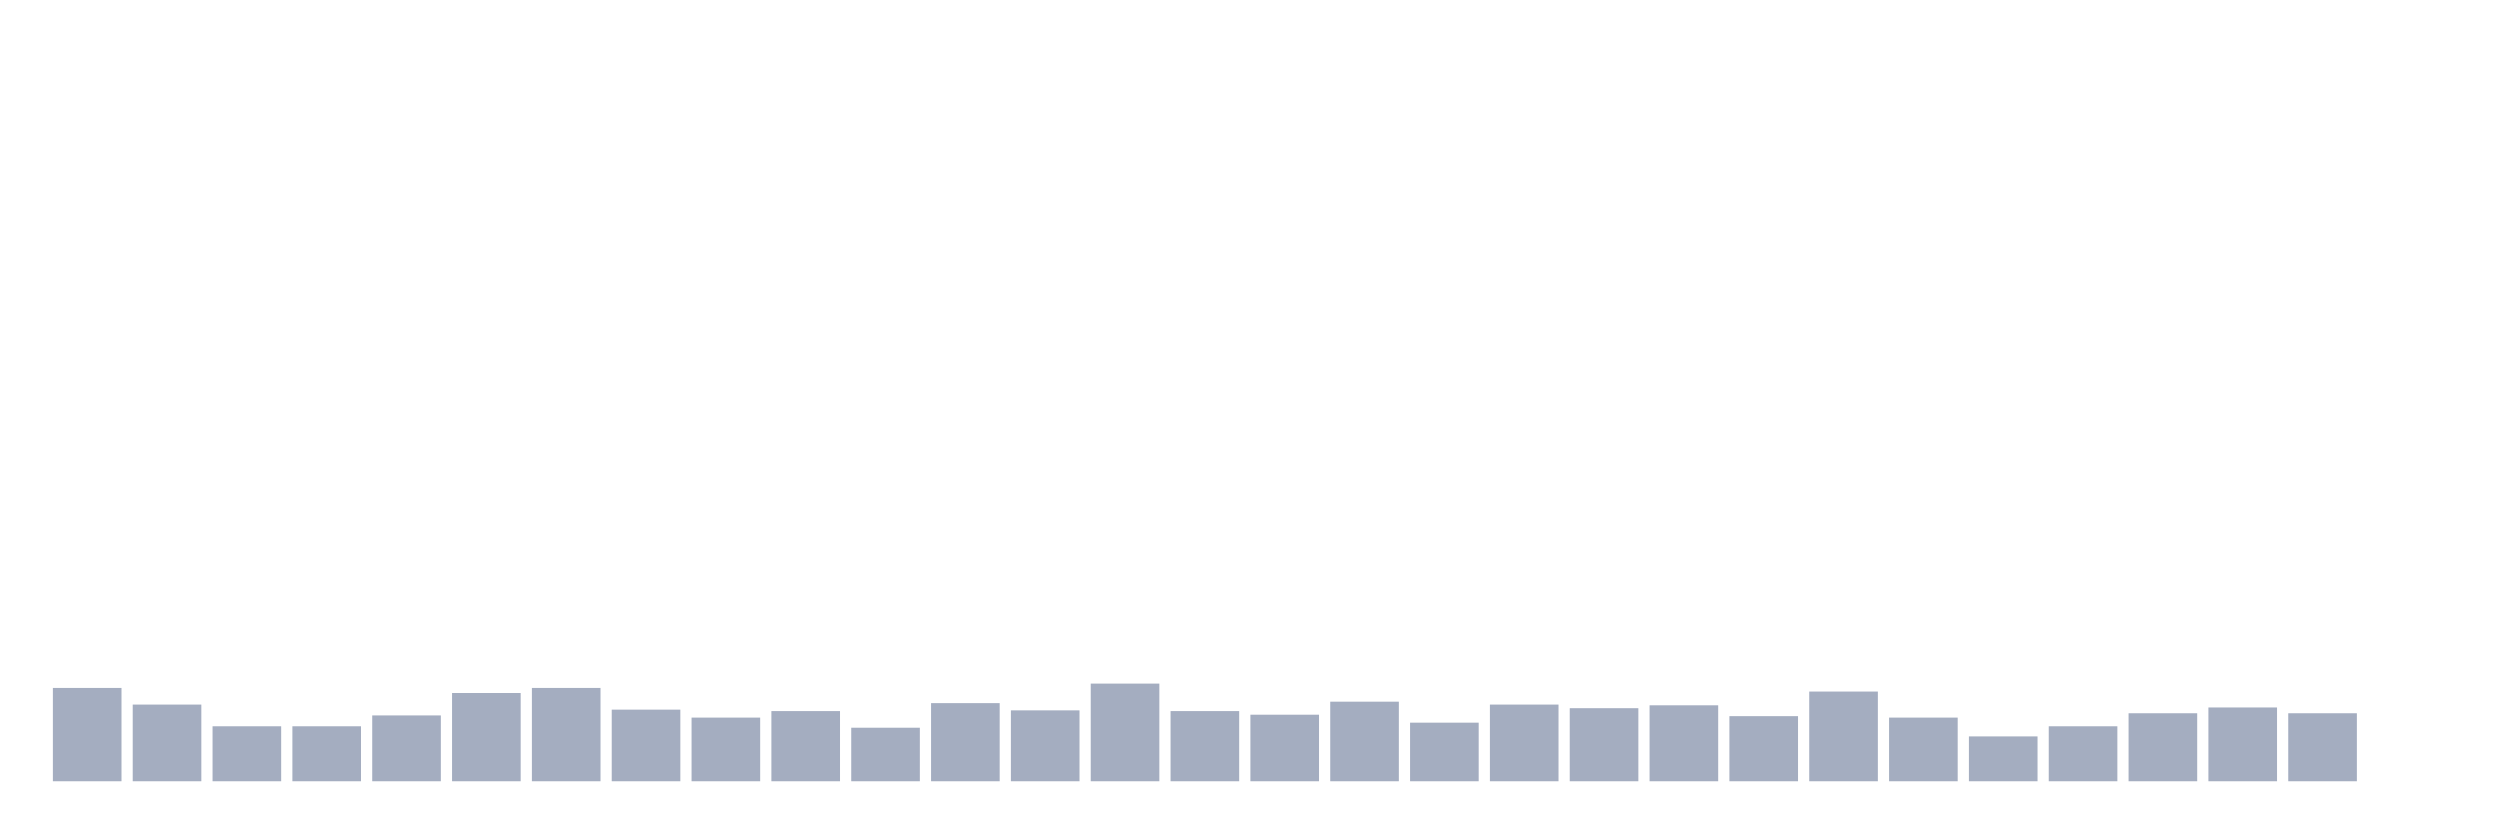
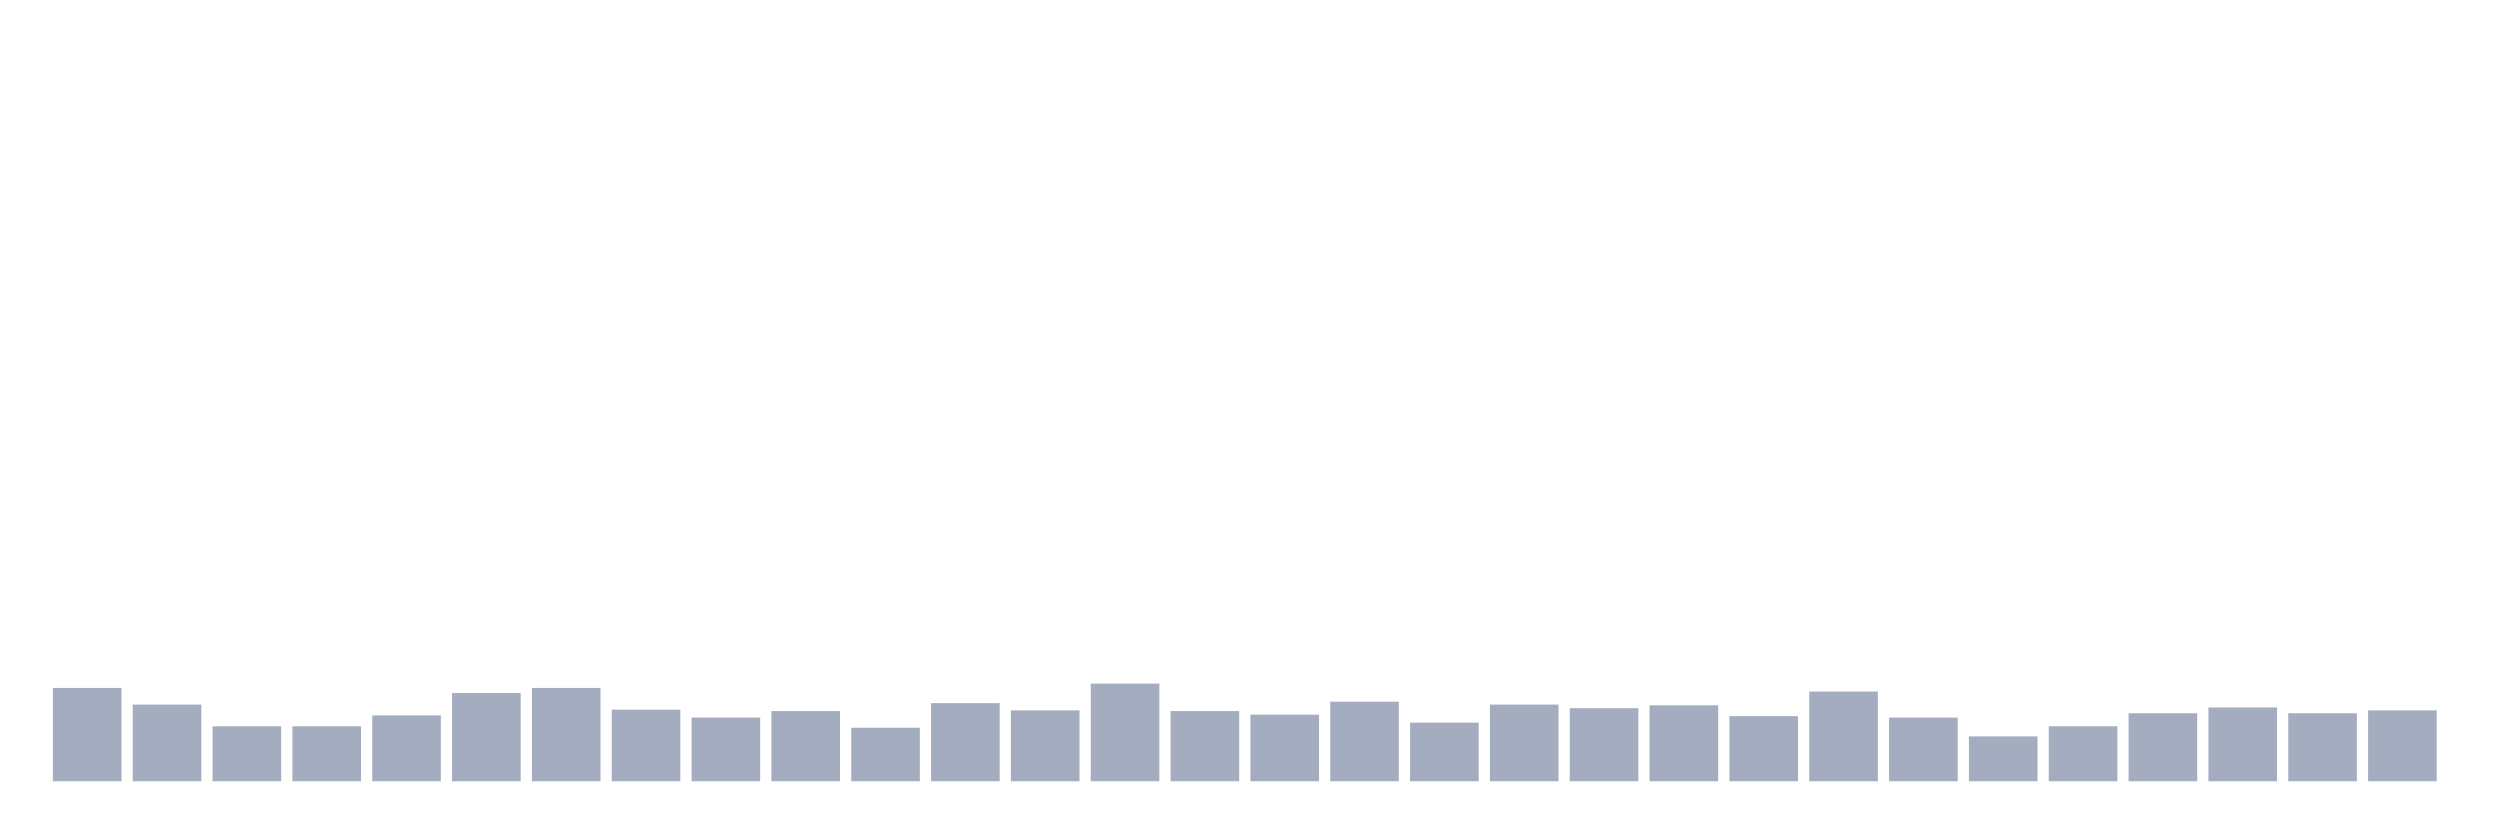
<svg xmlns="http://www.w3.org/2000/svg" viewBox="0 0 480 160">
  <g transform="translate(10,10)">
    <rect class="bar" x="0.153" width="13.175" y="122.083" height="17.917" fill="rgb(164,173,192)" />
    <rect class="bar" x="15.482" width="13.175" y="125.278" height="14.722" fill="rgb(164,173,192)" />
    <rect class="bar" x="30.81" width="13.175" y="129.444" height="10.556" fill="rgb(164,173,192)" />
    <rect class="bar" x="46.138" width="13.175" y="129.444" height="10.556" fill="rgb(164,173,192)" />
    <rect class="bar" x="61.466" width="13.175" y="127.361" height="12.639" fill="rgb(164,173,192)" />
    <rect class="bar" x="76.794" width="13.175" y="123.056" height="16.944" fill="rgb(164,173,192)" />
    <rect class="bar" x="92.123" width="13.175" y="122.083" height="17.917" fill="rgb(164,173,192)" />
    <rect class="bar" x="107.451" width="13.175" y="126.25" height="13.75" fill="rgb(164,173,192)" />
    <rect class="bar" x="122.779" width="13.175" y="127.778" height="12.222" fill="rgb(164,173,192)" />
    <rect class="bar" x="138.107" width="13.175" y="126.528" height="13.472" fill="rgb(164,173,192)" />
    <rect class="bar" x="153.436" width="13.175" y="129.722" height="10.278" fill="rgb(164,173,192)" />
    <rect class="bar" x="168.764" width="13.175" y="125" height="15" fill="rgb(164,173,192)" />
    <rect class="bar" x="184.092" width="13.175" y="126.389" height="13.611" fill="rgb(164,173,192)" />
    <rect class="bar" x="199.42" width="13.175" y="121.25" height="18.75" fill="rgb(164,173,192)" />
    <rect class="bar" x="214.748" width="13.175" y="126.528" height="13.472" fill="rgb(164,173,192)" />
    <rect class="bar" x="230.077" width="13.175" y="127.222" height="12.778" fill="rgb(164,173,192)" />
    <rect class="bar" x="245.405" width="13.175" y="124.722" height="15.278" fill="rgb(164,173,192)" />
    <rect class="bar" x="260.733" width="13.175" y="128.75" height="11.25" fill="rgb(164,173,192)" />
    <rect class="bar" x="276.061" width="13.175" y="125.278" height="14.722" fill="rgb(164,173,192)" />
    <rect class="bar" x="291.39" width="13.175" y="125.972" height="14.028" fill="rgb(164,173,192)" />
    <rect class="bar" x="306.718" width="13.175" y="125.417" height="14.583" fill="rgb(164,173,192)" />
    <rect class="bar" x="322.046" width="13.175" y="127.5" height="12.5" fill="rgb(164,173,192)" />
    <rect class="bar" x="337.374" width="13.175" y="122.778" height="17.222" fill="rgb(164,173,192)" />
    <rect class="bar" x="352.702" width="13.175" y="127.778" height="12.222" fill="rgb(164,173,192)" />
    <rect class="bar" x="368.031" width="13.175" y="131.389" height="8.611" fill="rgb(164,173,192)" />
    <rect class="bar" x="383.359" width="13.175" y="129.444" height="10.556" fill="rgb(164,173,192)" />
    <rect class="bar" x="398.687" width="13.175" y="126.944" height="13.056" fill="rgb(164,173,192)" />
    <rect class="bar" x="414.015" width="13.175" y="125.833" height="14.167" fill="rgb(164,173,192)" />
    <rect class="bar" x="429.344" width="13.175" y="126.944" height="13.056" fill="rgb(164,173,192)" />
-     <rect class="bar" x="444.672" width="13.175" y="140" height="0" fill="rgb(164,173,192)" />
+     <rect class="bar" x="444.672" width="13.175" y="126.389" height="13.611" fill="rgb(164,173,192)" />
  </g>
</svg>
